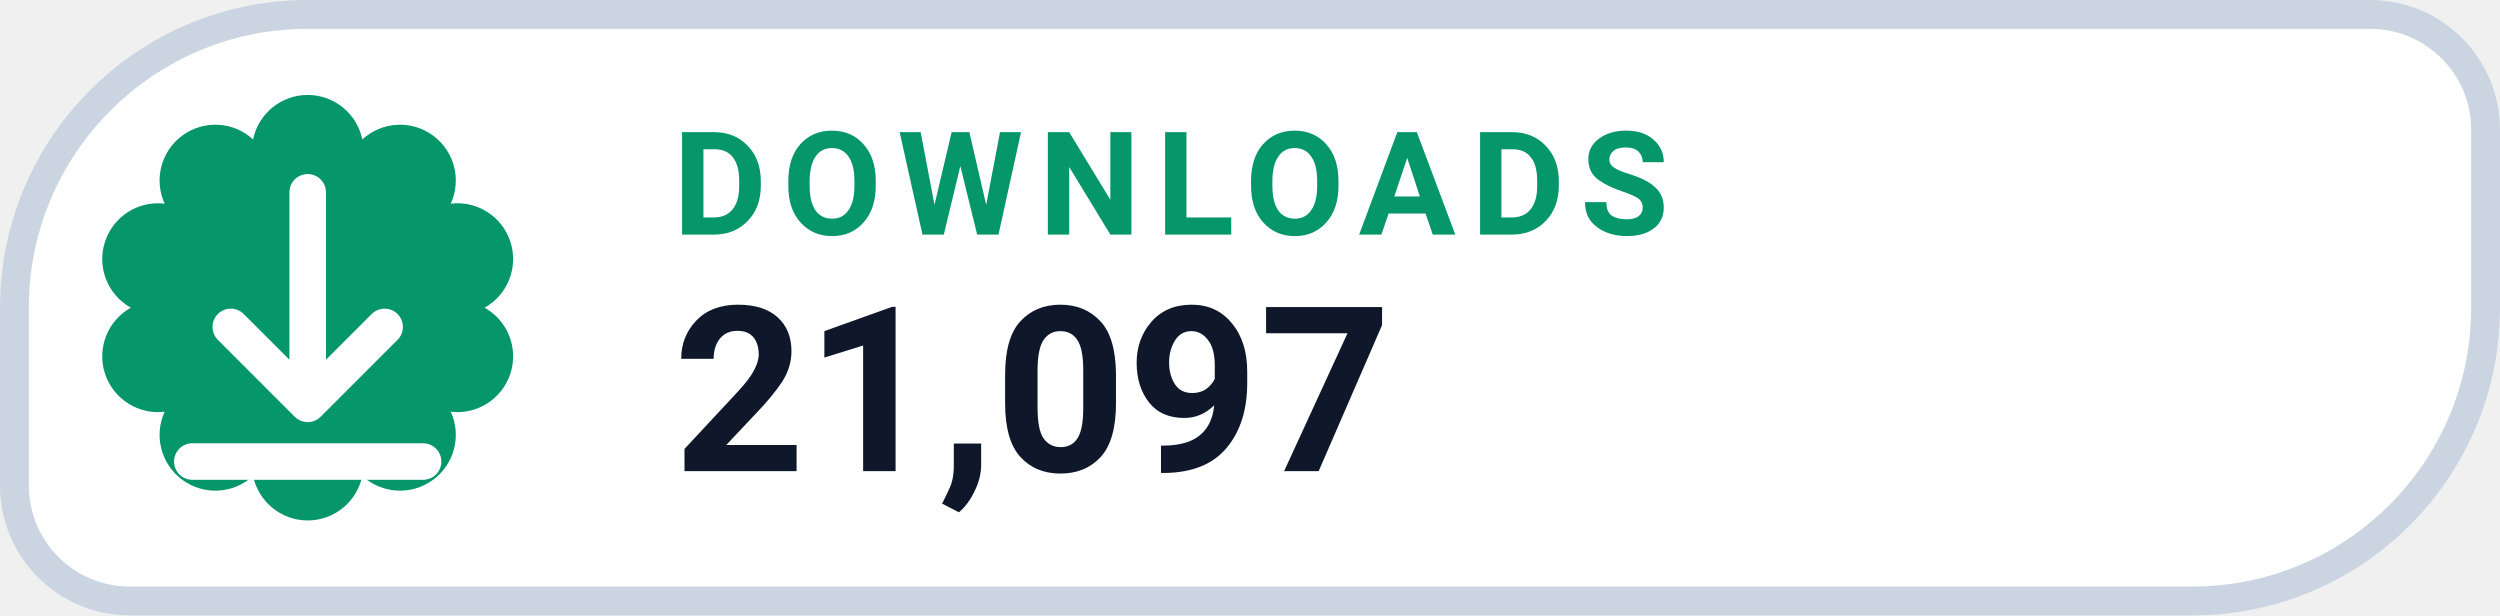
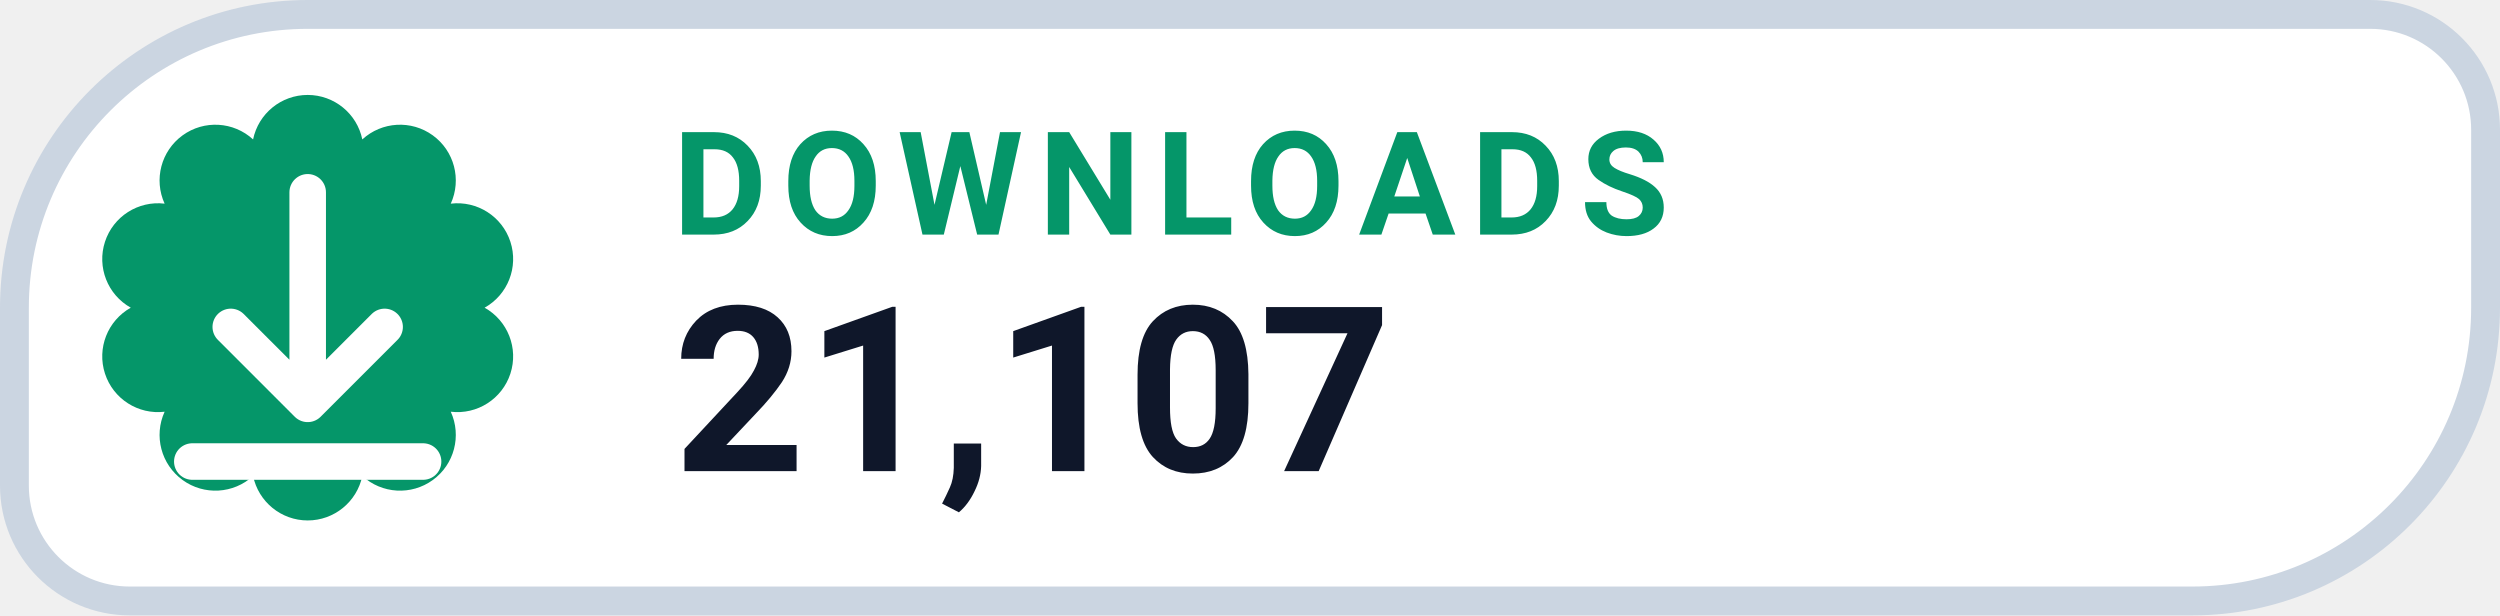
- <svg xmlns="http://www.w3.org/2000/svg" width="130" height="32" viewBox="0 0 130 32" role="img" aria-label="DOWNLOADS 21,097">
+ <svg xmlns="http://www.w3.org/2000/svg" width="130" height="32" viewBox="0 0 130 32" role="img" aria-label="DOWNLOADS 21,107">
  <path d="M 16.00 0.75 H 123.25 A 6.00 6.00 0 0 1 129.25 6.75 V 16.00 A 15.25 15.25 0 0 1 114.00 31.25 H 6.75 A 6.00 6.00 0 0 1 0.75 25.25 V 16.00 A 15.25 15.25 0 0 1 16.00 0.75 Z" fill="#FFFFFF" stroke="#CBD5E1" stroke-width="1.5" />
  <path d="M 13.16 7.25 A 2.90 2.90 0 0 1 18.84 7.25 A 2.90 2.90 0 0 1 23.44 10.59 A 2.90 2.90 0 0 1 25.20 16.00 A 2.90 2.90 0 0 1 23.44 21.41 A 2.90 2.90 0 0 1 18.84 24.75 A 2.90 2.90 0 0 1 13.16 24.75 A 2.90 2.90 0 0 1 8.56 21.41 A 2.90 2.90 0 0 1 6.80 16.00 A 2.90 2.90 0 0 1 8.56 10.59 A 2.90 2.90 0 0 1 13.16 7.25 Z" fill="#059669" />
  <g transform="translate(16 16)" style="color:#FFFFFF;">
    <path d="M0 -6 v11 m0 0 l4 -4 m-4 4 l-4 -4 M-6 8 h12" fill="none" stroke="currentColor" stroke-width="1.9" stroke-linecap="round" stroke-linejoin="round" />
  </g>
  <text x="35" y="12.2" fill="#059669" font-family="-apple-system,BlinkMacSystemFont,'Segoe UI',Roboto,Helvetica,Arial,sans-serif" font-size="7.5" font-weight="700" letter-spacing=".8">DOWNLOADS</text>
-   <text x="35" y="24.5" fill="#0F172A" font-family="-apple-system,BlinkMacSystemFont,'Segoe UI',Roboto,Helvetica,Arial,sans-serif" font-size="12" font-weight="750">21,097</text>
+   <text x="35" y="24.5" fill="#0F172A" font-family="-apple-system,BlinkMacSystemFont,'Segoe UI',Roboto,Helvetica,Arial,sans-serif" font-size="12" font-weight="750">21,107</text>
</svg>
